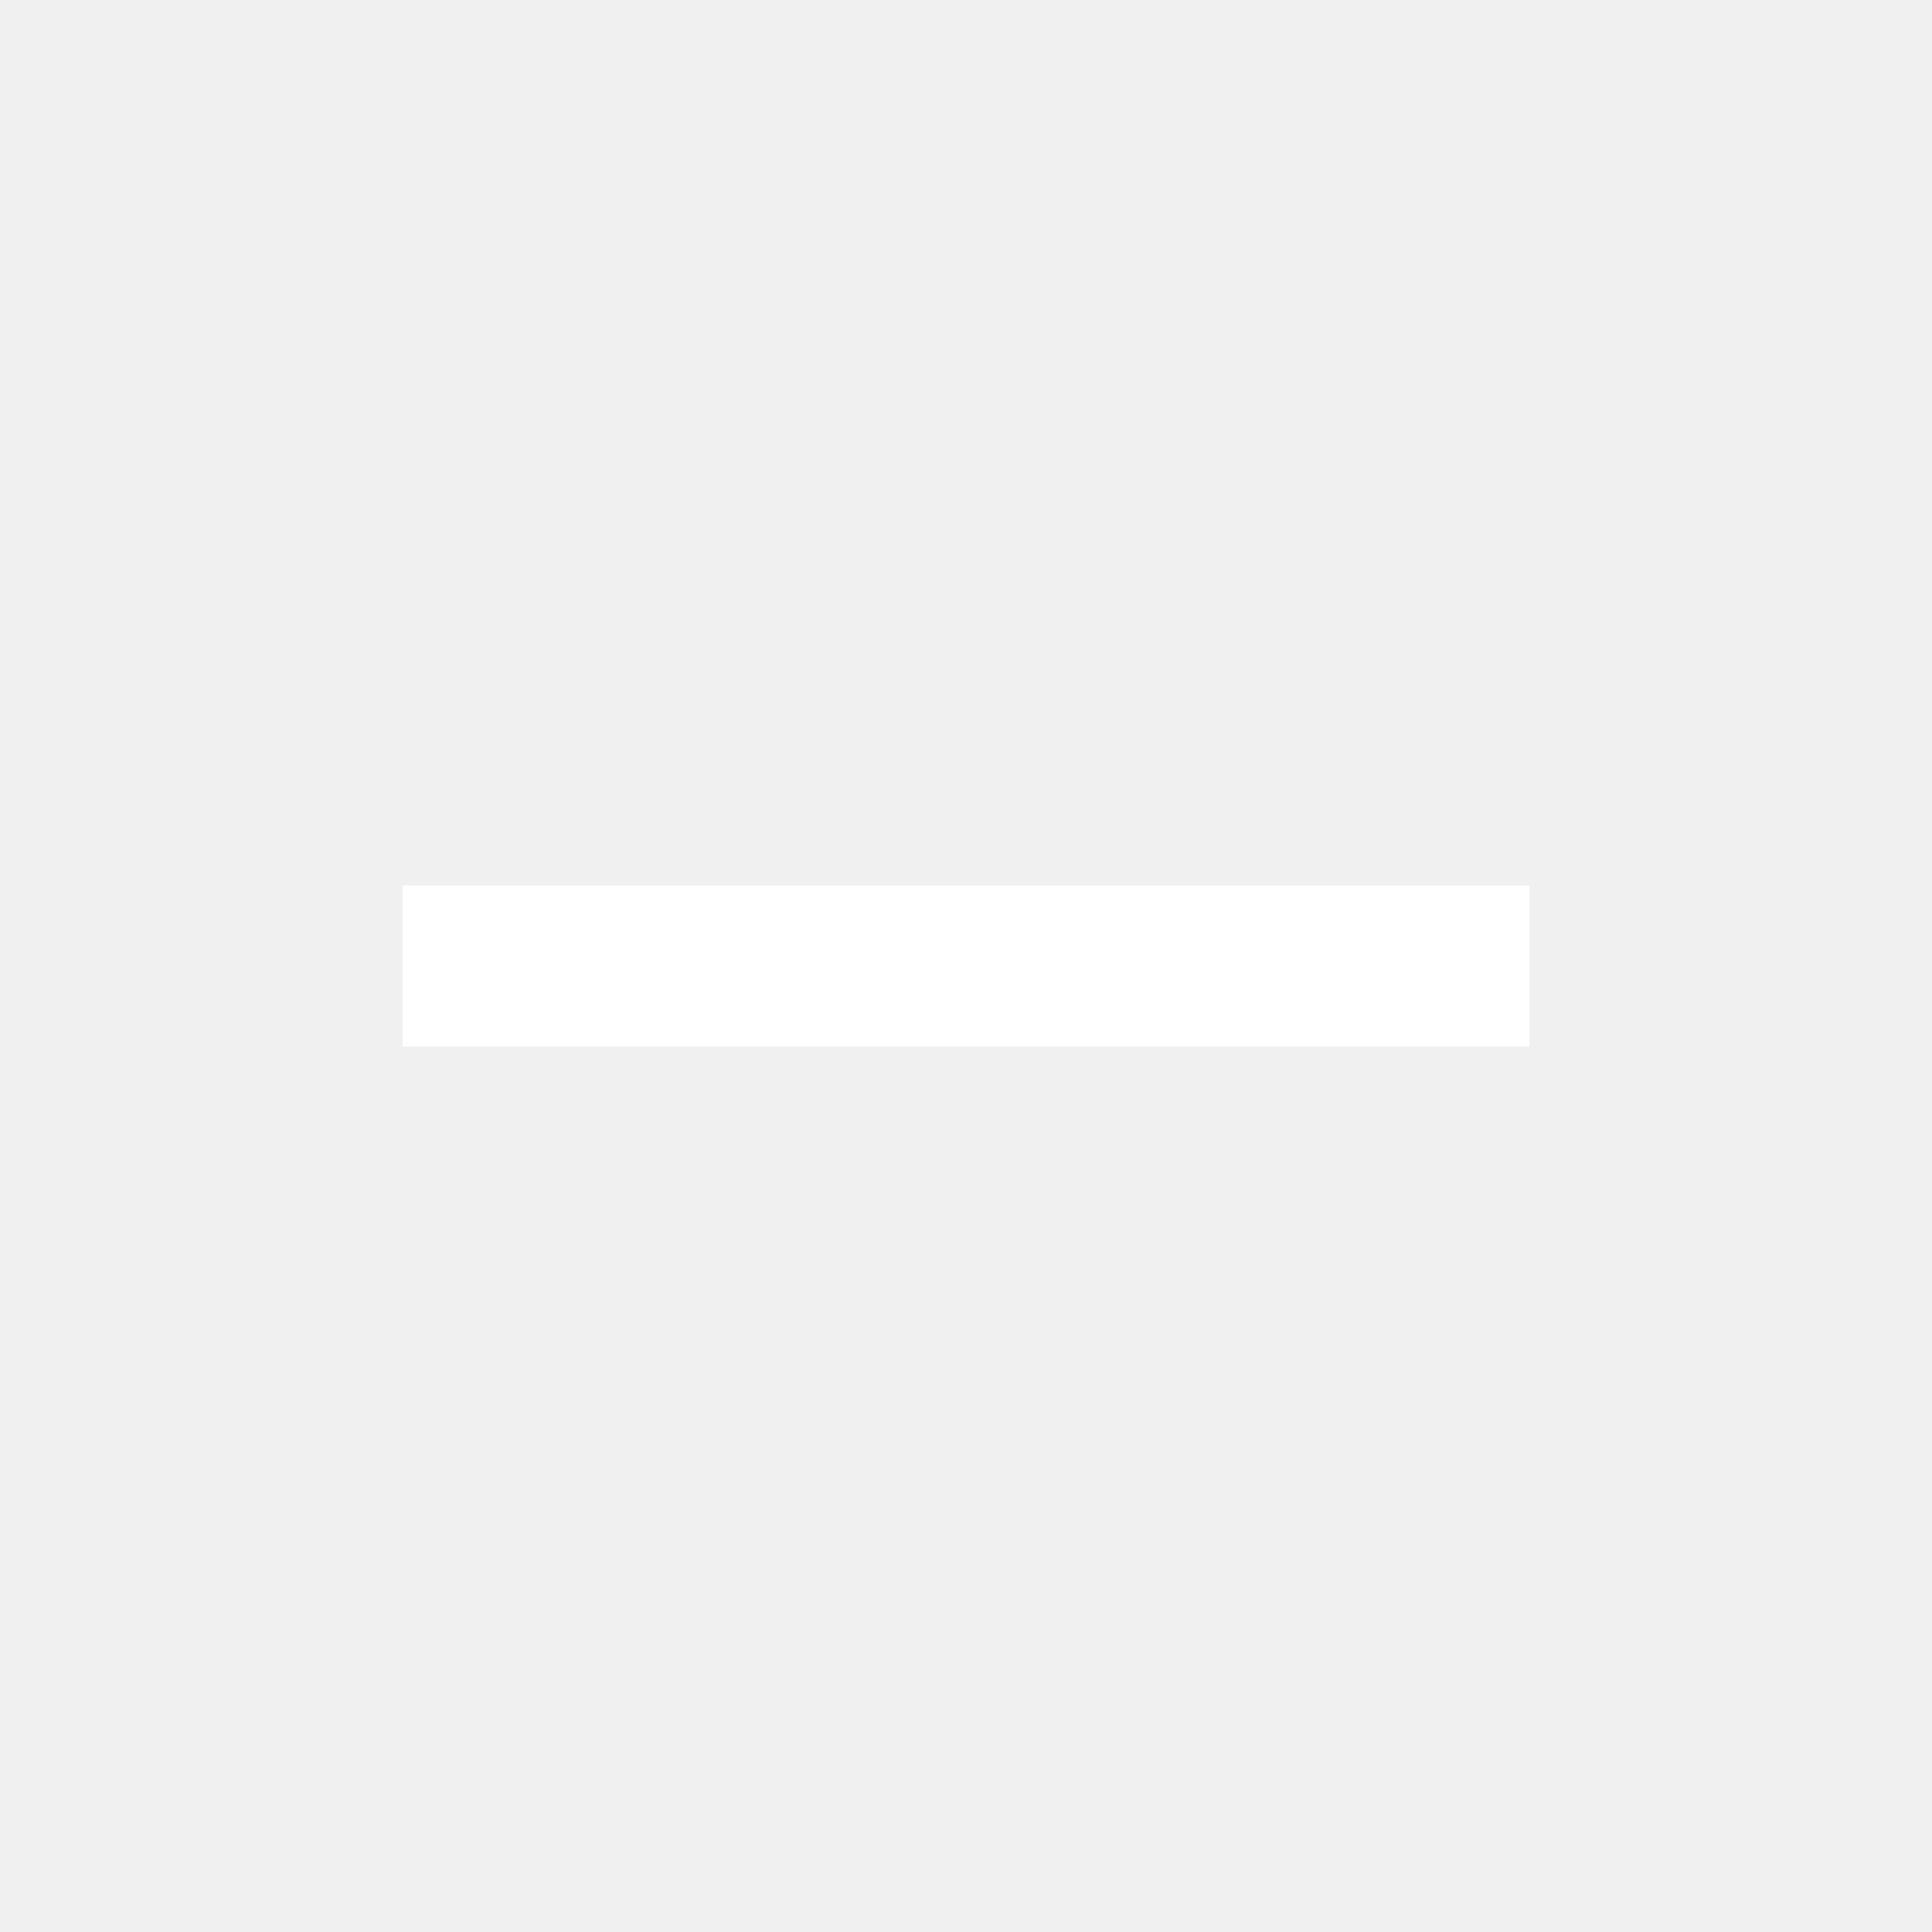
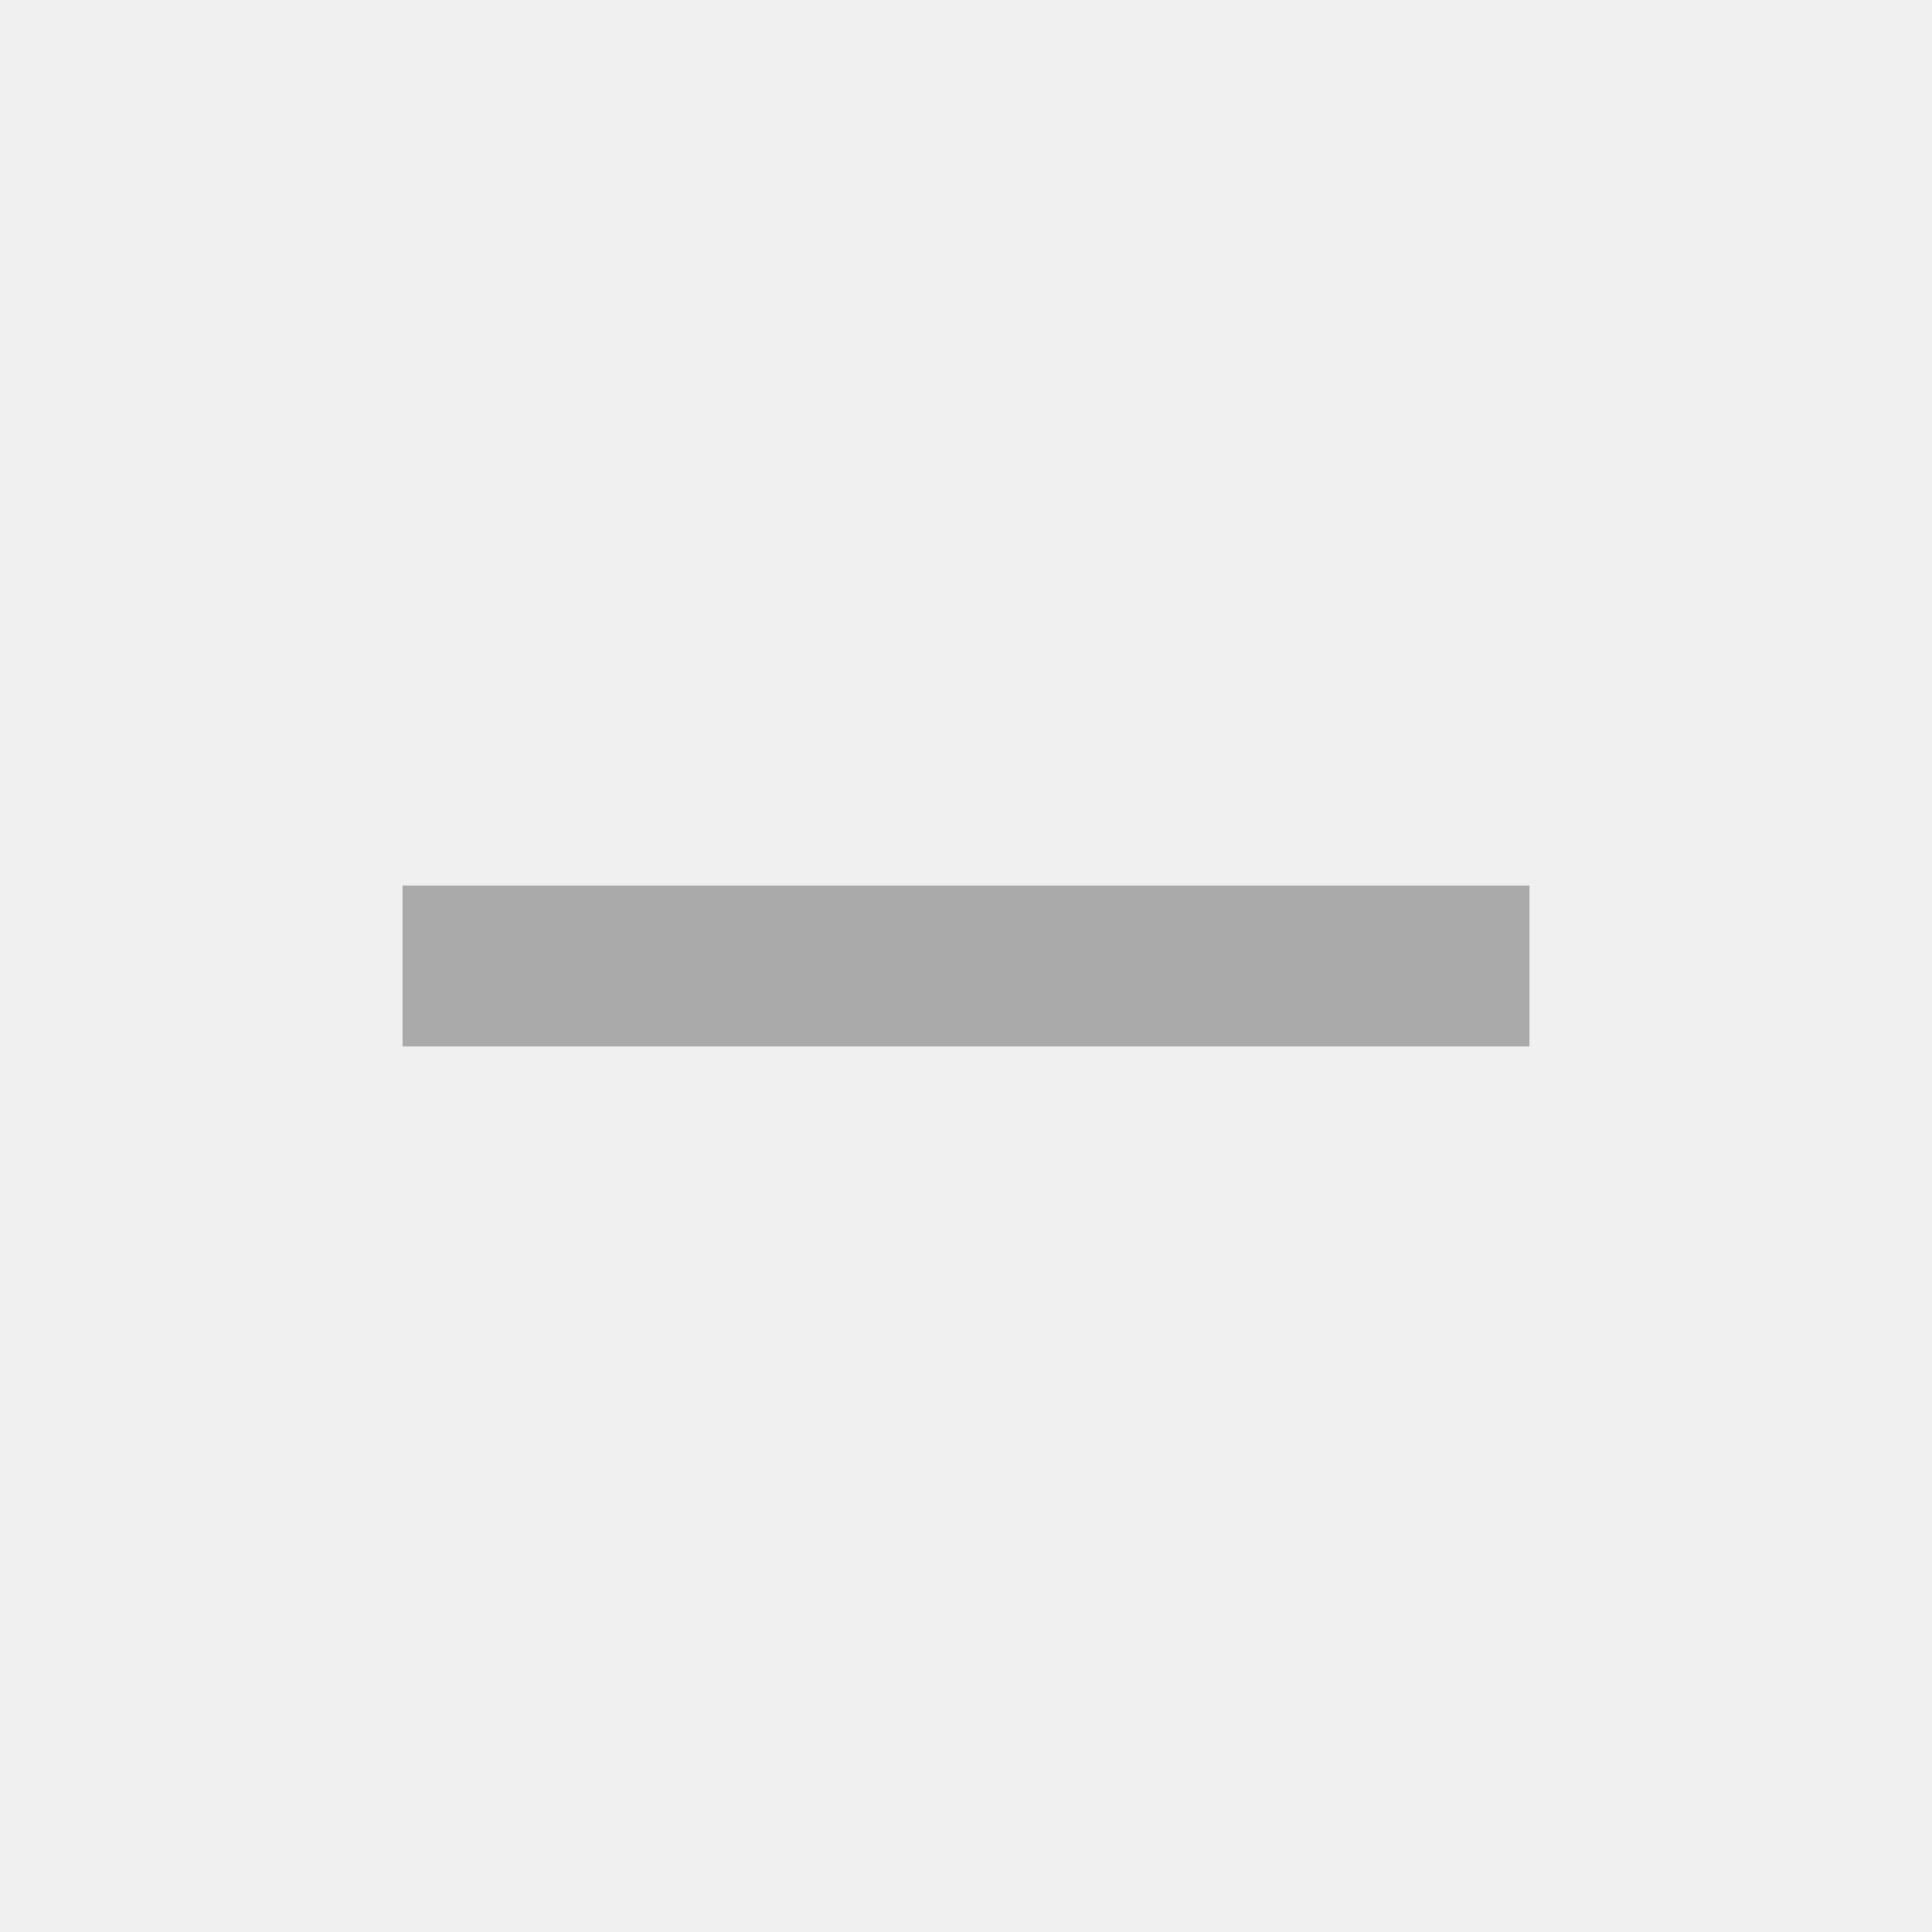
- <svg xmlns="http://www.w3.org/2000/svg" height="24" viewBox="0 -960 960 960" width="24" fill="#FFFFFF">
+ <svg xmlns="http://www.w3.org/2000/svg" height="24" viewBox="0 -960 960 960" width="24" fill="#AAAAAA">
  <path d="M200-440v-80h560v80H200Z" />
</svg>
